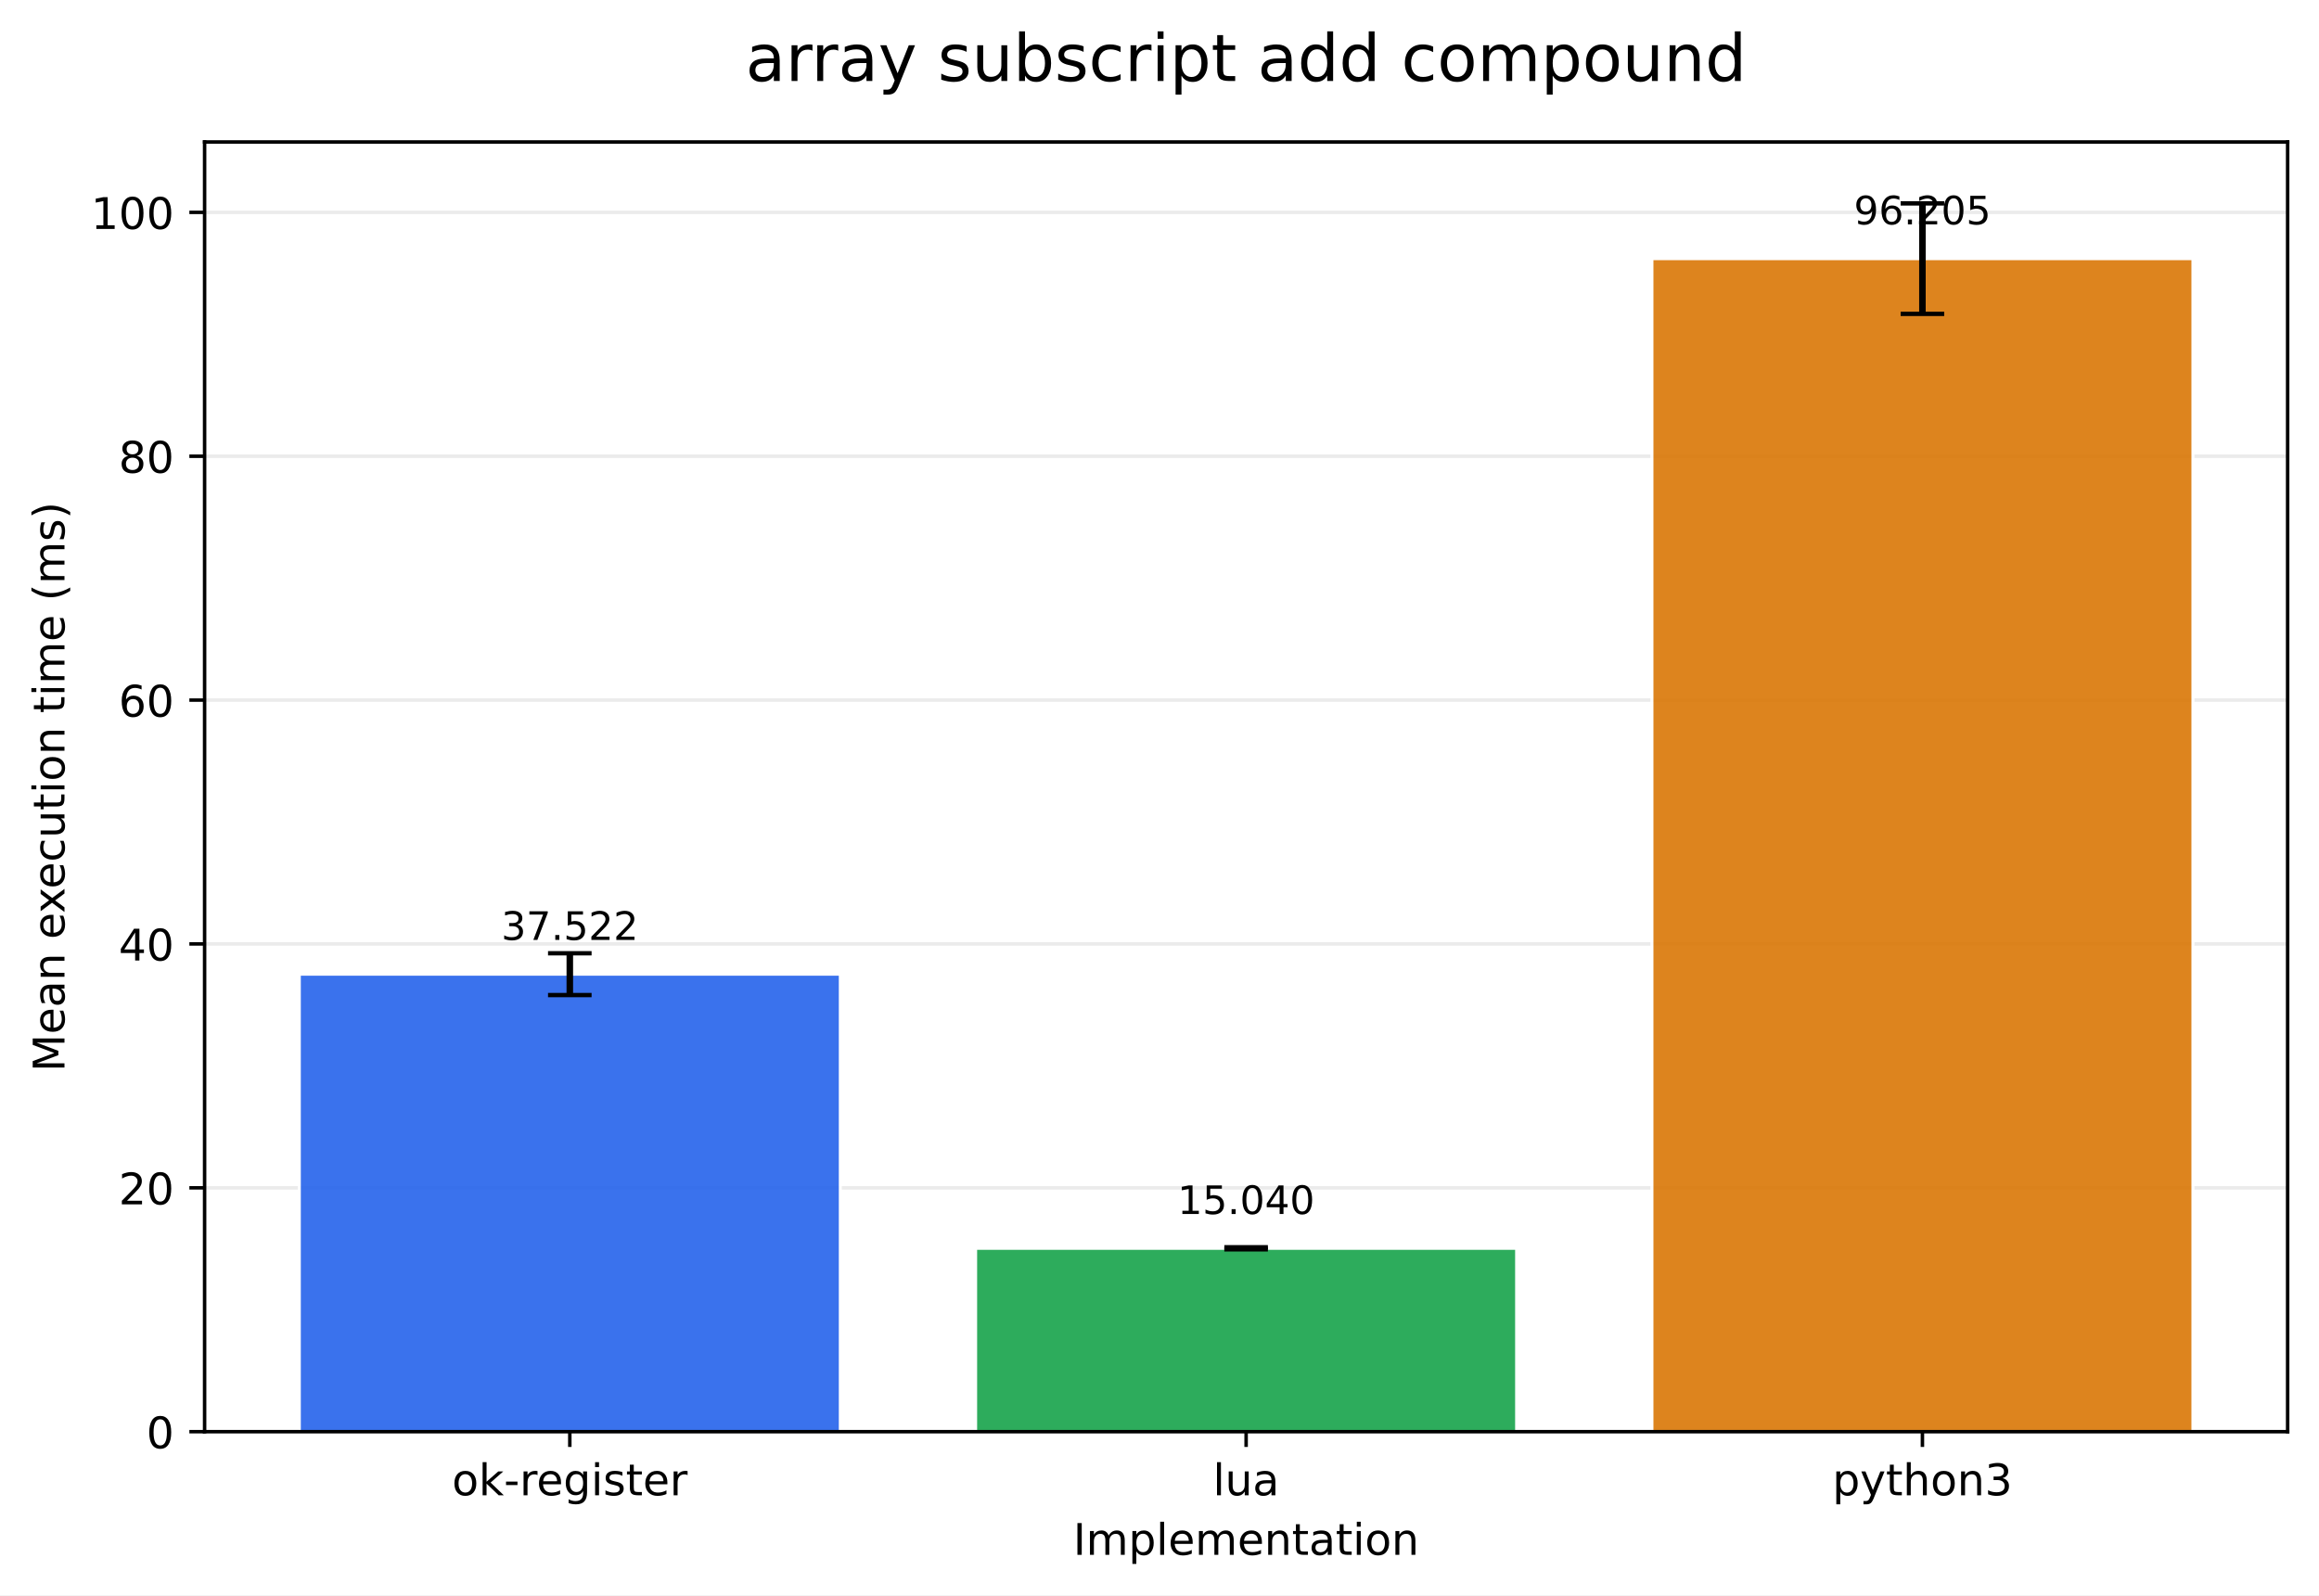
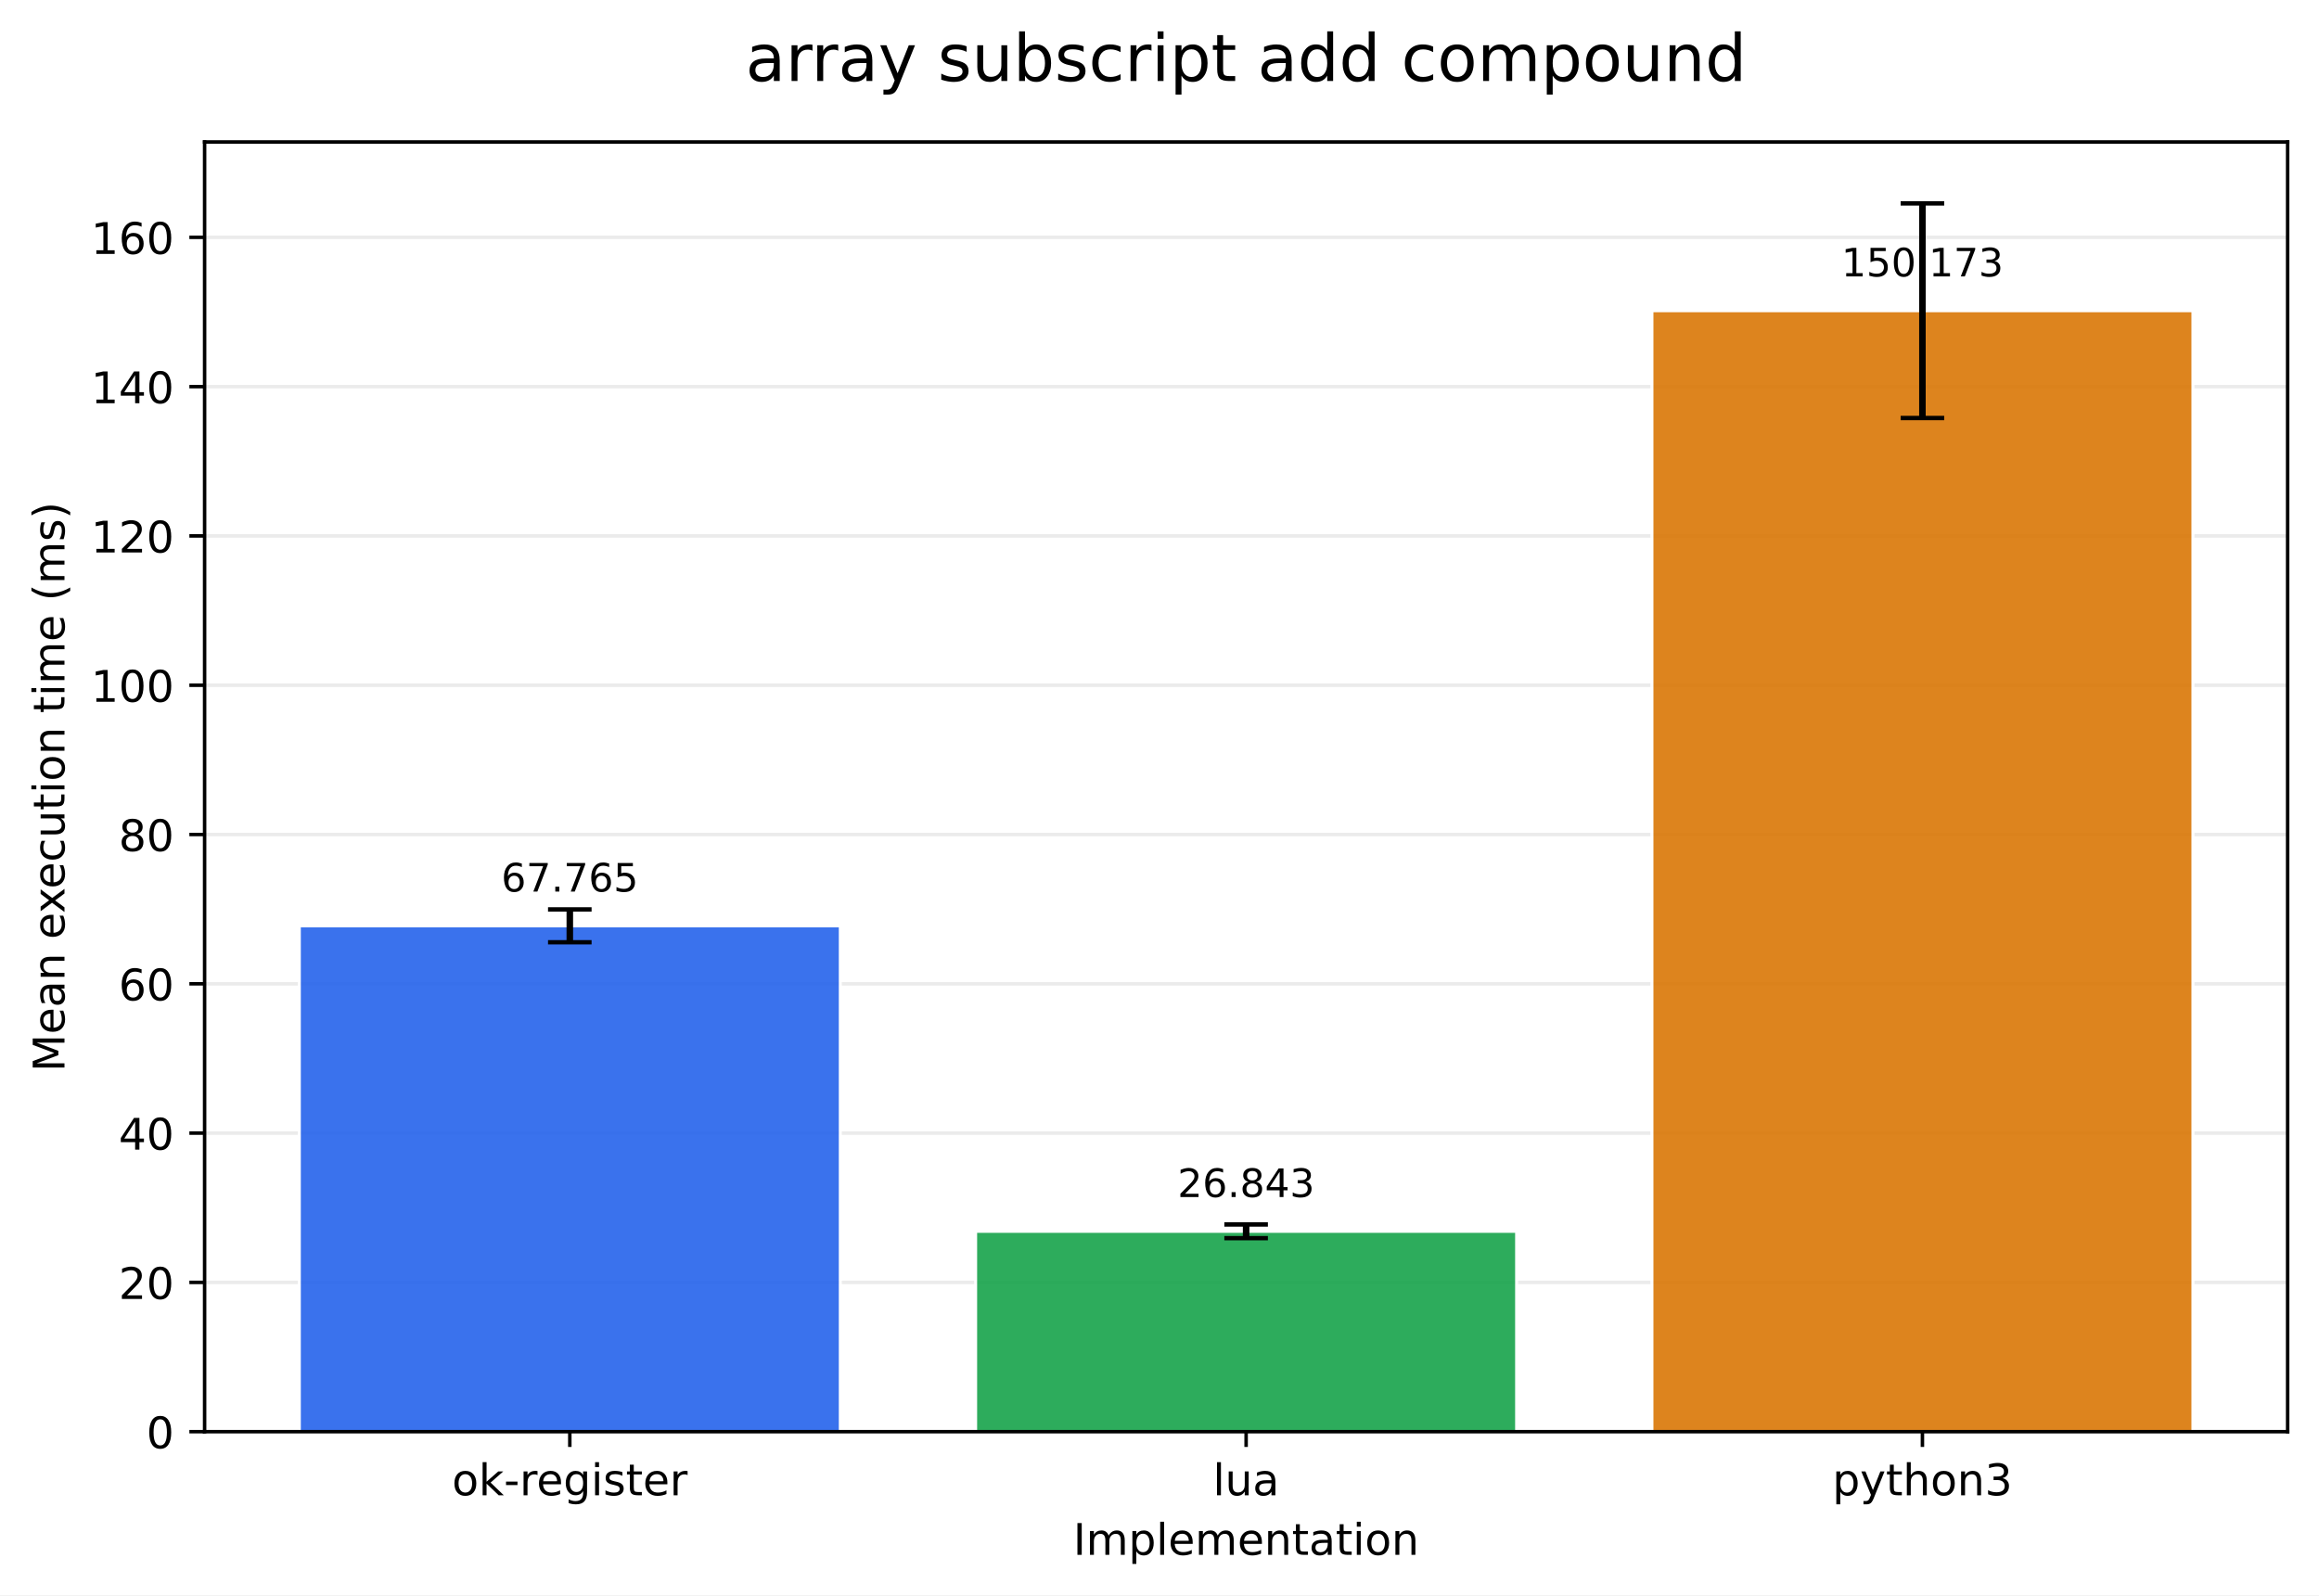
<svg xmlns="http://www.w3.org/2000/svg" xmlns:xlink="http://www.w3.org/1999/xlink" width="532.316pt" height="366.274pt" viewBox="0 0 532.316 366.274" version="1.1">
  <defs>
    <style type="text/css">*{stroke-linejoin: round; stroke-linecap: butt}</style>
  </defs>
  <g id="figure_1">
    <g id="patch_1">
      <path d="M 0 366.274  L 532.316 366.274  L 532.316 0  L 0 0  z " style="fill: #ffffff" />
    </g>
    <g id="axes_1">
      <g id="patch_2">
        <path d="M 46.966 328.718  L 525.116 328.718  L 525.116 32.598  L 46.966 32.598  z " style="fill: #ffffff" />
      </g>
      <g id="matplotlib.axis_1">
        <g id="xtick_1">
          <g id="line2d_1">
            <defs>
-               <path id="mb4d85a7ff1" d="M 0 0  L 0 3.5  " style="stroke: #000000; stroke-width: 0.8" />
+               <path id="m2f9617d460" d="M 0 0  L 0 3.5  " style="stroke: #000000; stroke-width: 0.8" />
            </defs>
            <g>
-               <use xlink:href="#mb4d85a7ff1" x="130.797" y="328.718" style="stroke: #000000; stroke-width: 0.8" />
+               <use xlink:href="#m2f9617d460" x="130.797" y="328.718" style="stroke: #000000; stroke-width: 0.8" />
            </g>
          </g>
          <g id="text_1">
            <g transform="translate(103.7588 343.3161) scale(0.1 -0.1)">
              <defs>
                <path id="DejaVuSans-6f" d="M 1959 3097  Q 1497 3097 1228 2736  Q 959 2375 959 1747  Q 959 1119 1226 758  Q 1494 397 1959 397  Q 2419 397 2687 759  Q 2956 1122 2956 1747  Q 2956 2369 2687 2733  Q 2419 3097 1959 3097  z M 1959 3584  Q 2709 3584 3137 3096  Q 3566 2609 3566 1747  Q 3566 888 3137 398  Q 2709 -91 1959 -91  Q 1206 -91 779 398  Q 353 888 353 1747  Q 353 2609 779 3096  Q 1206 3584 1959 3584  z " transform="scale(0.015625)" />
                <path id="DejaVuSans-6b" d="M 581 4863  L 1159 4863  L 1159 1991  L 2875 3500  L 3609 3500  L 1753 1863  L 3688 0  L 2938 0  L 1159 1709  L 1159 0  L 581 0  L 581 4863  z " transform="scale(0.015625)" />
                <path id="DejaVuSans-2d" d="M 313 2009  L 1997 2009  L 1997 1497  L 313 1497  L 313 2009  z " transform="scale(0.015625)" />
                <path id="DejaVuSans-72" d="M 2631 2963  Q 2534 3019 2420 3045  Q 2306 3072 2169 3072  Q 1681 3072 1420 2755  Q 1159 2438 1159 1844  L 1159 0  L 581 0  L 581 3500  L 1159 3500  L 1159 2956  Q 1341 3275 1631 3429  Q 1922 3584 2338 3584  Q 2397 3584 2469 3576  Q 2541 3569 2628 3553  L 2631 2963  z " transform="scale(0.015625)" />
                <path id="DejaVuSans-65" d="M 3597 1894  L 3597 1613  L 953 1613  Q 991 1019 1311 708  Q 1631 397 2203 397  Q 2534 397 2845 478  Q 3156 559 3463 722  L 3463 178  Q 3153 47 2828 -22  Q 2503 -91 2169 -91  Q 1331 -91 842 396  Q 353 884 353 1716  Q 353 2575 817 3079  Q 1281 3584 2069 3584  Q 2775 3584 3186 3129  Q 3597 2675 3597 1894  z M 3022 2063  Q 3016 2534 2758 2815  Q 2500 3097 2075 3097  Q 1594 3097 1305 2825  Q 1016 2553 972 2059  L 3022 2063  z " transform="scale(0.015625)" />
                <path id="DejaVuSans-67" d="M 2906 1791  Q 2906 2416 2648 2759  Q 2391 3103 1925 3103  Q 1463 3103 1205 2759  Q 947 2416 947 1791  Q 947 1169 1205 825  Q 1463 481 1925 481  Q 2391 481 2648 825  Q 2906 1169 2906 1791  z M 3481 434  Q 3481 -459 3084 -895  Q 2688 -1331 1869 -1331  Q 1566 -1331 1297 -1286  Q 1028 -1241 775 -1147  L 775 -588  Q 1028 -725 1275 -790  Q 1522 -856 1778 -856  Q 2344 -856 2625 -561  Q 2906 -266 2906 331  L 2906 616  Q 2728 306 2450 153  Q 2172 0 1784 0  Q 1141 0 747 490  Q 353 981 353 1791  Q 353 2603 747 3093  Q 1141 3584 1784 3584  Q 2172 3584 2450 3431  Q 2728 3278 2906 2969  L 2906 3500  L 3481 3500  L 3481 434  z " transform="scale(0.015625)" />
                <path id="DejaVuSans-69" d="M 603 3500  L 1178 3500  L 1178 0  L 603 0  L 603 3500  z M 603 4863  L 1178 4863  L 1178 4134  L 603 4134  L 603 4863  z " transform="scale(0.015625)" />
                <path id="DejaVuSans-73" d="M 2834 3397  L 2834 2853  Q 2591 2978 2328 3040  Q 2066 3103 1784 3103  Q 1356 3103 1142 2972  Q 928 2841 928 2578  Q 928 2378 1081 2264  Q 1234 2150 1697 2047  L 1894 2003  Q 2506 1872 2764 1633  Q 3022 1394 3022 966  Q 3022 478 2636 193  Q 2250 -91 1575 -91  Q 1294 -91 989 -36  Q 684 19 347 128  L 347 722  Q 666 556 975 473  Q 1284 391 1588 391  Q 1994 391 2212 530  Q 2431 669 2431 922  Q 2431 1156 2273 1281  Q 2116 1406 1581 1522  L 1381 1569  Q 847 1681 609 1914  Q 372 2147 372 2553  Q 372 3047 722 3315  Q 1072 3584 1716 3584  Q 2034 3584 2315 3537  Q 2597 3491 2834 3397  z " transform="scale(0.015625)" />
                <path id="DejaVuSans-74" d="M 1172 4494  L 1172 3500  L 2356 3500  L 2356 3053  L 1172 3053  L 1172 1153  Q 1172 725 1289 603  Q 1406 481 1766 481  L 2356 481  L 2356 0  L 1766 0  Q 1100 0 847 248  Q 594 497 594 1153  L 594 3053  L 172 3053  L 172 3500  L 594 3500  L 594 4494  L 1172 4494  z " transform="scale(0.015625)" />
              </defs>
              <use xlink:href="#DejaVuSans-6f" />
              <use xlink:href="#DejaVuSans-6b" transform="translate(61.18164 0)" />
              <use xlink:href="#DejaVuSans-2d" transform="translate(119.0918 0)" />
              <use xlink:href="#DejaVuSans-72" transform="translate(155.1758 0)" />
              <use xlink:href="#DejaVuSans-65" transform="translate(194.0391 0)" />
              <use xlink:href="#DejaVuSans-67" transform="translate(255.5625 0)" />
              <use xlink:href="#DejaVuSans-69" transform="translate(319.0391 0)" />
              <use xlink:href="#DejaVuSans-73" transform="translate(346.8223 0)" />
              <use xlink:href="#DejaVuSans-74" transform="translate(398.9219 0)" />
              <use xlink:href="#DejaVuSans-65" transform="translate(438.1309 0)" />
              <use xlink:href="#DejaVuSans-72" transform="translate(499.6543 0)" />
            </g>
          </g>
        </g>
        <g id="xtick_2">
          <g id="line2d_2">
            <g>
-               <use xlink:href="#mb4d85a7ff1" x="286.041" y="328.718" style="stroke: #000000; stroke-width: 0.8" />
+               <use xlink:href="#m2f9617d460" x="286.041" y="328.718" style="stroke: #000000; stroke-width: 0.8" />
            </g>
          </g>
          <g id="text_2">
            <g transform="translate(278.4187 343.3161) scale(0.1 -0.1)">
              <defs>
                <path id="DejaVuSans-6c" d="M 603 4863  L 1178 4863  L 1178 0  L 603 0  L 603 4863  z " transform="scale(0.015625)" />
                <path id="DejaVuSans-75" d="M 544 1381  L 544 3500  L 1119 3500  L 1119 1403  Q 1119 906 1312 657  Q 1506 409 1894 409  Q 2359 409 2629 706  Q 2900 1003 2900 1516  L 2900 3500  L 3475 3500  L 3475 0  L 2900 0  L 2900 538  Q 2691 219 2414 64  Q 2138 -91 1772 -91  Q 1169 -91 856 284  Q 544 659 544 1381  z M 1991 3584  L 1991 3584  z " transform="scale(0.015625)" />
                <path id="DejaVuSans-61" d="M 2194 1759  Q 1497 1759 1228 1600  Q 959 1441 959 1056  Q 959 750 1161 570  Q 1363 391 1709 391  Q 2188 391 2477 730  Q 2766 1069 2766 1631  L 2766 1759  L 2194 1759  z M 3341 1997  L 3341 0  L 2766 0  L 2766 531  Q 2569 213 2275 61  Q 1981 -91 1556 -91  Q 1019 -91 701 211  Q 384 513 384 1019  Q 384 1609 779 1909  Q 1175 2209 1959 2209  L 2766 2209  L 2766 2266  Q 2766 2663 2505 2880  Q 2244 3097 1772 3097  Q 1472 3097 1187 3025  Q 903 2953 641 2809  L 641 3341  Q 956 3463 1253 3523  Q 1550 3584 1831 3584  Q 2591 3584 2966 3190  Q 3341 2797 3341 1997  z " transform="scale(0.015625)" />
              </defs>
              <use xlink:href="#DejaVuSans-6c" />
              <use xlink:href="#DejaVuSans-75" transform="translate(27.7832 0)" />
              <use xlink:href="#DejaVuSans-61" transform="translate(91.16211 0)" />
            </g>
          </g>
        </g>
        <g id="xtick_3">
          <g id="line2d_3">
            <g>
-               <use xlink:href="#mb4d85a7ff1" x="441.284" y="328.718" style="stroke: #000000; stroke-width: 0.8" />
+               <use xlink:href="#m2f9617d460" x="441.284" y="328.718" style="stroke: #000000; stroke-width: 0.8" />
            </g>
          </g>
          <g id="text_3">
            <g transform="translate(420.6123 343.3161) scale(0.1 -0.1)">
              <defs>
                <path id="DejaVuSans-70" d="M 1159 525  L 1159 -1331  L 581 -1331  L 581 3500  L 1159 3500  L 1159 2969  Q 1341 3281 1617 3432  Q 1894 3584 2278 3584  Q 2916 3584 3314 3078  Q 3713 2572 3713 1747  Q 3713 922 3314 415  Q 2916 -91 2278 -91  Q 1894 -91 1617 61  Q 1341 213 1159 525  z M 3116 1747  Q 3116 2381 2855 2742  Q 2594 3103 2138 3103  Q 1681 3103 1420 2742  Q 1159 2381 1159 1747  Q 1159 1113 1420 752  Q 1681 391 2138 391  Q 2594 391 2855 752  Q 3116 1113 3116 1747  z " transform="scale(0.015625)" />
                <path id="DejaVuSans-79" d="M 2059 -325  Q 1816 -950 1584 -1140  Q 1353 -1331 966 -1331  L 506 -1331  L 506 -850  L 844 -850  Q 1081 -850 1212 -737  Q 1344 -625 1503 -206  L 1606 56  L 191 3500  L 800 3500  L 1894 763  L 2988 3500  L 3597 3500  L 2059 -325  z " transform="scale(0.015625)" />
                <path id="DejaVuSans-68" d="M 3513 2113  L 3513 0  L 2938 0  L 2938 2094  Q 2938 2591 2744 2837  Q 2550 3084 2163 3084  Q 1697 3084 1428 2787  Q 1159 2491 1159 1978  L 1159 0  L 581 0  L 581 4863  L 1159 4863  L 1159 2956  Q 1366 3272 1645 3428  Q 1925 3584 2291 3584  Q 2894 3584 3203 3211  Q 3513 2838 3513 2113  z " transform="scale(0.015625)" />
                <path id="DejaVuSans-6e" d="M 3513 2113  L 3513 0  L 2938 0  L 2938 2094  Q 2938 2591 2744 2837  Q 2550 3084 2163 3084  Q 1697 3084 1428 2787  Q 1159 2491 1159 1978  L 1159 0  L 581 0  L 581 3500  L 1159 3500  L 1159 2956  Q 1366 3272 1645 3428  Q 1925 3584 2291 3584  Q 2894 3584 3203 3211  Q 3513 2838 3513 2113  z " transform="scale(0.015625)" />
                <path id="DejaVuSans-33" d="M 2597 2516  Q 3050 2419 3304 2112  Q 3559 1806 3559 1356  Q 3559 666 3084 287  Q 2609 -91 1734 -91  Q 1441 -91 1130 -33  Q 819 25 488 141  L 488 750  Q 750 597 1062 519  Q 1375 441 1716 441  Q 2309 441 2620 675  Q 2931 909 2931 1356  Q 2931 1769 2642 2001  Q 2353 2234 1838 2234  L 1294 2234  L 1294 2753  L 1863 2753  Q 2328 2753 2575 2939  Q 2822 3125 2822 3475  Q 2822 3834 2567 4026  Q 2313 4219 1838 4219  Q 1578 4219 1281 4162  Q 984 4106 628 3988  L 628 4550  Q 988 4650 1302 4700  Q 1616 4750 1894 4750  Q 2613 4750 3031 4423  Q 3450 4097 3450 3541  Q 3450 3153 3228 2886  Q 3006 2619 2597 2516  z " transform="scale(0.015625)" />
              </defs>
              <use xlink:href="#DejaVuSans-70" />
              <use xlink:href="#DejaVuSans-79" transform="translate(63.47656 0)" />
              <use xlink:href="#DejaVuSans-74" transform="translate(122.6562 0)" />
              <use xlink:href="#DejaVuSans-68" transform="translate(161.8652 0)" />
              <use xlink:href="#DejaVuSans-6f" transform="translate(225.2441 0)" />
              <use xlink:href="#DejaVuSans-6e" transform="translate(286.4258 0)" />
              <use xlink:href="#DejaVuSans-33" transform="translate(349.8047 0)" />
            </g>
          </g>
        </g>
        <g id="text_4">
          <g transform="translate(246.3383 356.9942) scale(0.1 -0.1)">
            <defs>
              <path id="DejaVuSans-49" d="M 628 4666  L 1259 4666  L 1259 0  L 628 0  L 628 4666  z " transform="scale(0.015625)" />
              <path id="DejaVuSans-6d" d="M 3328 2828  Q 3544 3216 3844 3400  Q 4144 3584 4550 3584  Q 5097 3584 5394 3201  Q 5691 2819 5691 2113  L 5691 0  L 5113 0  L 5113 2094  Q 5113 2597 4934 2840  Q 4756 3084 4391 3084  Q 3944 3084 3684 2787  Q 3425 2491 3425 1978  L 3425 0  L 2847 0  L 2847 2094  Q 2847 2600 2669 2842  Q 2491 3084 2119 3084  Q 1678 3084 1418 2786  Q 1159 2488 1159 1978  L 1159 0  L 581 0  L 581 3500  L 1159 3500  L 1159 2956  Q 1356 3278 1631 3431  Q 1906 3584 2284 3584  Q 2666 3584 2933 3390  Q 3200 3197 3328 2828  z " transform="scale(0.015625)" />
            </defs>
            <use xlink:href="#DejaVuSans-49" />
            <use xlink:href="#DejaVuSans-6d" transform="translate(29.49219 0)" />
            <use xlink:href="#DejaVuSans-70" transform="translate(126.9043 0)" />
            <use xlink:href="#DejaVuSans-6c" transform="translate(190.3809 0)" />
            <use xlink:href="#DejaVuSans-65" transform="translate(218.1641 0)" />
            <use xlink:href="#DejaVuSans-6d" transform="translate(279.6875 0)" />
            <use xlink:href="#DejaVuSans-65" transform="translate(377.0996 0)" />
            <use xlink:href="#DejaVuSans-6e" transform="translate(438.623 0)" />
            <use xlink:href="#DejaVuSans-74" transform="translate(502.002 0)" />
            <use xlink:href="#DejaVuSans-61" transform="translate(541.2109 0)" />
            <use xlink:href="#DejaVuSans-74" transform="translate(602.4902 0)" />
            <use xlink:href="#DejaVuSans-69" transform="translate(641.6992 0)" />
            <use xlink:href="#DejaVuSans-6f" transform="translate(669.4824 0)" />
            <use xlink:href="#DejaVuSans-6e" transform="translate(730.6641 0)" />
          </g>
        </g>
      </g>
      <g id="matplotlib.axis_2">
        <g id="ytick_1">
          <g id="line2d_4">
-             <path d="M 46.966 328.718  L 525.116 328.718  " clip-path="url(#pb1a4345c50)" style="fill: none; stroke: #b0b0b0; stroke-opacity: 0.25; stroke-width: 0.8; stroke-linecap: square" />
+             <path d="M 46.966 328.718  L 525.116 328.718  " clip-path="url(#pa950db8e95)" style="fill: none; stroke: #b0b0b0; stroke-opacity: 0.25; stroke-width: 0.8; stroke-linecap: square" />
          </g>
          <g id="line2d_5">
            <defs>
-               <path id="m3957114857" d="M 0 0  L -3.5 0  " style="stroke: #000000; stroke-width: 0.8" />
+               <path id="m28cdd4c0ba" d="M 0 0  L -3.5 0  " style="stroke: #000000; stroke-width: 0.8" />
            </defs>
            <g>
-               <use xlink:href="#m3957114857" x="46.966" y="328.718" style="stroke: #000000; stroke-width: 0.8" />
+               <use xlink:href="#m28cdd4c0ba" x="46.966" y="328.718" style="stroke: #000000; stroke-width: 0.8" />
            </g>
          </g>
          <g id="text_5">
            <g transform="translate(33.60312 332.5169) scale(0.1 -0.1)">
              <defs>
                <path id="DejaVuSans-30" d="M 2034 4250  Q 1547 4250 1301 3770  Q 1056 3291 1056 2328  Q 1056 1369 1301 889  Q 1547 409 2034 409  Q 2525 409 2770 889  Q 3016 1369 3016 2328  Q 3016 3291 2770 3770  Q 2525 4250 2034 4250  z M 2034 4750  Q 2819 4750 3233 4129  Q 3647 3509 3647 2328  Q 3647 1150 3233 529  Q 2819 -91 2034 -91  Q 1250 -91 836 529  Q 422 1150 422 2328  Q 422 3509 836 4129  Q 1250 4750 2034 4750  z " transform="scale(0.015625)" />
              </defs>
              <use xlink:href="#DejaVuSans-30" />
            </g>
          </g>
        </g>
        <g id="ytick_2">
          <g id="line2d_6">
-             <path d="M 46.966 272.727  L 525.116 272.727  " clip-path="url(#pb1a4345c50)" style="fill: none; stroke: #b0b0b0; stroke-opacity: 0.25; stroke-width: 0.8; stroke-linecap: square" />
+             <path d="M 46.966 294.44  L 525.116 294.44  " clip-path="url(#pa950db8e95)" style="fill: none; stroke: #b0b0b0; stroke-opacity: 0.25; stroke-width: 0.8; stroke-linecap: square" />
          </g>
          <g id="line2d_7">
            <g>
-               <use xlink:href="#m3957114857" x="46.966" y="272.727" style="stroke: #000000; stroke-width: 0.8" />
+               <use xlink:href="#m28cdd4c0ba" x="46.966" y="294.44" style="stroke: #000000; stroke-width: 0.8" />
            </g>
          </g>
          <g id="text_6">
-             <g transform="translate(27.24063 276.5258) scale(0.1 -0.1)">
+             <g transform="translate(27.24063 298.2393) scale(0.1 -0.1)">
              <defs>
                <path id="DejaVuSans-32" d="M 1228 531  L 3431 531  L 3431 0  L 469 0  L 469 531  Q 828 903 1448 1529  Q 2069 2156 2228 2338  Q 2531 2678 2651 2914  Q 2772 3150 2772 3378  Q 2772 3750 2511 3984  Q 2250 4219 1831 4219  Q 1534 4219 1204 4116  Q 875 4013 500 3803  L 500 4441  Q 881 4594 1212 4672  Q 1544 4750 1819 4750  Q 2544 4750 2975 4387  Q 3406 4025 3406 3419  Q 3406 3131 3298 2873  Q 3191 2616 2906 2266  Q 2828 2175 2409 1742  Q 1991 1309 1228 531  z " transform="scale(0.015625)" />
              </defs>
              <use xlink:href="#DejaVuSans-32" />
              <use xlink:href="#DejaVuSans-30" transform="translate(63.62305 0)" />
            </g>
          </g>
        </g>
        <g id="ytick_3">
          <g id="line2d_8">
-             <path d="M 46.966 216.735  L 525.116 216.735  " clip-path="url(#pb1a4345c50)" style="fill: none; stroke: #b0b0b0; stroke-opacity: 0.25; stroke-width: 0.8; stroke-linecap: square" />
+             <path d="M 46.966 260.163  L 525.116 260.163  " clip-path="url(#pa950db8e95)" style="fill: none; stroke: #b0b0b0; stroke-opacity: 0.25; stroke-width: 0.8; stroke-linecap: square" />
          </g>
          <g id="line2d_9">
            <g>
-               <use xlink:href="#m3957114857" x="46.966" y="216.735" style="stroke: #000000; stroke-width: 0.8" />
+               <use xlink:href="#m28cdd4c0ba" x="46.966" y="260.163" style="stroke: #000000; stroke-width: 0.8" />
            </g>
          </g>
          <g id="text_7">
-             <g transform="translate(27.24063 220.5346) scale(0.1 -0.1)">
+             <g transform="translate(27.24063 263.9618) scale(0.1 -0.1)">
              <defs>
                <path id="DejaVuSans-34" d="M 2419 4116  L 825 1625  L 2419 1625  L 2419 4116  z M 2253 4666  L 3047 4666  L 3047 1625  L 3713 1625  L 3713 1100  L 3047 1100  L 3047 0  L 2419 0  L 2419 1100  L 313 1100  L 313 1709  L 2253 4666  z " transform="scale(0.015625)" />
              </defs>
              <use xlink:href="#DejaVuSans-34" />
              <use xlink:href="#DejaVuSans-30" transform="translate(63.62305 0)" />
            </g>
          </g>
        </g>
        <g id="ytick_4">
          <g id="line2d_10">
-             <path d="M 46.966 160.744  L 525.116 160.744  " clip-path="url(#pb1a4345c50)" style="fill: none; stroke: #b0b0b0; stroke-opacity: 0.25; stroke-width: 0.8; stroke-linecap: square" />
+             <path d="M 46.966 225.885  L 525.116 225.885  " clip-path="url(#pa950db8e95)" style="fill: none; stroke: #b0b0b0; stroke-opacity: 0.25; stroke-width: 0.8; stroke-linecap: square" />
          </g>
          <g id="line2d_11">
            <g>
-               <use xlink:href="#m3957114857" x="46.966" y="160.744" style="stroke: #000000; stroke-width: 0.8" />
+               <use xlink:href="#m28cdd4c0ba" x="46.966" y="225.885" style="stroke: #000000; stroke-width: 0.8" />
            </g>
          </g>
          <g id="text_8">
-             <g transform="translate(27.24063 164.5435) scale(0.1 -0.1)">
+             <g transform="translate(27.24063 229.6842) scale(0.1 -0.1)">
              <defs>
                <path id="DejaVuSans-36" d="M 2113 2584  Q 1688 2584 1439 2293  Q 1191 2003 1191 1497  Q 1191 994 1439 701  Q 1688 409 2113 409  Q 2538 409 2786 701  Q 3034 994 3034 1497  Q 3034 2003 2786 2293  Q 2538 2584 2113 2584  z M 3366 4563  L 3366 3988  Q 3128 4100 2886 4159  Q 2644 4219 2406 4219  Q 1781 4219 1451 3797  Q 1122 3375 1075 2522  Q 1259 2794 1537 2939  Q 1816 3084 2150 3084  Q 2853 3084 3261 2657  Q 3669 2231 3669 1497  Q 3669 778 3244 343  Q 2819 -91 2113 -91  Q 1303 -91 875 529  Q 447 1150 447 2328  Q 447 3434 972 4092  Q 1497 4750 2381 4750  Q 2619 4750 2861 4703  Q 3103 4656 3366 4563  z " transform="scale(0.015625)" />
              </defs>
              <use xlink:href="#DejaVuSans-36" />
              <use xlink:href="#DejaVuSans-30" transform="translate(63.62305 0)" />
            </g>
          </g>
        </g>
        <g id="ytick_5">
          <g id="line2d_12">
-             <path d="M 46.966 104.753  L 525.116 104.753  " clip-path="url(#pb1a4345c50)" style="fill: none; stroke: #b0b0b0; stroke-opacity: 0.25; stroke-width: 0.8; stroke-linecap: square" />
+             <path d="M 46.966 191.607  L 525.116 191.607  " clip-path="url(#pa950db8e95)" style="fill: none; stroke: #b0b0b0; stroke-opacity: 0.25; stroke-width: 0.8; stroke-linecap: square" />
          </g>
          <g id="line2d_13">
            <g>
-               <use xlink:href="#m3957114857" x="46.966" y="104.753" style="stroke: #000000; stroke-width: 0.8" />
+               <use xlink:href="#m28cdd4c0ba" x="46.966" y="191.607" style="stroke: #000000; stroke-width: 0.8" />
            </g>
          </g>
          <g id="text_9">
-             <g transform="translate(27.24063 108.5524) scale(0.1 -0.1)">
+             <g transform="translate(27.24063 195.4067) scale(0.1 -0.1)">
              <defs>
                <path id="DejaVuSans-38" d="M 2034 2216  Q 1584 2216 1326 1975  Q 1069 1734 1069 1313  Q 1069 891 1326 650  Q 1584 409 2034 409  Q 2484 409 2743 651  Q 3003 894 3003 1313  Q 3003 1734 2745 1975  Q 2488 2216 2034 2216  z M 1403 2484  Q 997 2584 770 2862  Q 544 3141 544 3541  Q 544 4100 942 4425  Q 1341 4750 2034 4750  Q 2731 4750 3128 4425  Q 3525 4100 3525 3541  Q 3525 3141 3298 2862  Q 3072 2584 2669 2484  Q 3125 2378 3379 2068  Q 3634 1759 3634 1313  Q 3634 634 3220 271  Q 2806 -91 2034 -91  Q 1263 -91 848 271  Q 434 634 434 1313  Q 434 1759 690 2068  Q 947 2378 1403 2484  z M 1172 3481  Q 1172 3119 1398 2916  Q 1625 2713 2034 2713  Q 2441 2713 2670 2916  Q 2900 3119 2900 3481  Q 2900 3844 2670 4047  Q 2441 4250 2034 4250  Q 1625 4250 1398 4047  Q 1172 3844 1172 3481  z " transform="scale(0.015625)" />
              </defs>
              <use xlink:href="#DejaVuSans-38" />
              <use xlink:href="#DejaVuSans-30" transform="translate(63.62305 0)" />
            </g>
          </g>
        </g>
        <g id="ytick_6">
          <g id="line2d_14">
-             <path d="M 46.966 48.762  L 525.116 48.762  " clip-path="url(#pb1a4345c50)" style="fill: none; stroke: #b0b0b0; stroke-opacity: 0.25; stroke-width: 0.8; stroke-linecap: square" />
+             <path d="M 46.966 157.33  L 525.116 157.33  " clip-path="url(#pa950db8e95)" style="fill: none; stroke: #b0b0b0; stroke-opacity: 0.25; stroke-width: 0.8; stroke-linecap: square" />
          </g>
          <g id="line2d_15">
            <g>
-               <use xlink:href="#m3957114857" x="46.966" y="48.762" style="stroke: #000000; stroke-width: 0.8" />
+               <use xlink:href="#m28cdd4c0ba" x="46.966" y="157.33" style="stroke: #000000; stroke-width: 0.8" />
            </g>
          </g>
          <g id="text_10">
-             <g transform="translate(20.87813 52.56126) scale(0.1 -0.1)">
+             <g transform="translate(20.87813 161.1291) scale(0.1 -0.1)">
              <defs>
                <path id="DejaVuSans-31" d="M 794 531  L 1825 531  L 1825 4091  L 703 3866  L 703 4441  L 1819 4666  L 2450 4666  L 2450 531  L 3481 531  L 3481 0  L 794 0  L 794 531  z " transform="scale(0.015625)" />
              </defs>
              <use xlink:href="#DejaVuSans-31" />
              <use xlink:href="#DejaVuSans-30" transform="translate(63.62305 0)" />
              <use xlink:href="#DejaVuSans-30" transform="translate(127.2461 0)" />
            </g>
          </g>
        </g>
-         <g id="text_11">
+         <g id="ytick_7">
+           <g id="line2d_16">
+             <path d="M 46.966 123.052  L 525.116 123.052  " clip-path="url(#pa950db8e95)" style="fill: none; stroke: #b0b0b0; stroke-opacity: 0.25; stroke-width: 0.8; stroke-linecap: square" />
+           </g>
+           <g id="line2d_17">
+             <g>
+               <use xlink:href="#m28cdd4c0ba" x="46.966" y="123.052" style="stroke: #000000; stroke-width: 0.8" />
+             </g>
+           </g>
+           <g id="text_11">
+             <g transform="translate(20.87813 126.8516) scale(0.1 -0.1)">
+               <use xlink:href="#DejaVuSans-31" />
+               <use xlink:href="#DejaVuSans-32" transform="translate(63.62305 0)" />
+               <use xlink:href="#DejaVuSans-30" transform="translate(127.2461 0)" />
+             </g>
+           </g>
+         </g>
+         <g id="ytick_8">
+           <g id="line2d_18">
+             <path d="M 46.966 88.775  L 525.116 88.775  " clip-path="url(#pa950db8e95)" style="fill: none; stroke: #b0b0b0; stroke-opacity: 0.25; stroke-width: 0.8; stroke-linecap: square" />
+           </g>
+           <g id="line2d_19">
+             <g>
+               <use xlink:href="#m28cdd4c0ba" x="46.966" y="88.775" style="stroke: #000000; stroke-width: 0.8" />
+             </g>
+           </g>
+           <g id="text_12">
+             <g transform="translate(20.87813 92.57401) scale(0.1 -0.1)">
+               <use xlink:href="#DejaVuSans-31" />
+               <use xlink:href="#DejaVuSans-34" transform="translate(63.62305 0)" />
+               <use xlink:href="#DejaVuSans-30" transform="translate(127.2461 0)" />
+             </g>
+           </g>
+         </g>
+         <g id="ytick_9">
+           <g id="line2d_20">
+             <path d="M 46.966 54.497  L 525.116 54.497  " clip-path="url(#pa950db8e95)" style="fill: none; stroke: #b0b0b0; stroke-opacity: 0.25; stroke-width: 0.8; stroke-linecap: square" />
+           </g>
+           <g id="line2d_21">
+             <g>
+               <use xlink:href="#m28cdd4c0ba" x="46.966" y="54.497" style="stroke: #000000; stroke-width: 0.8" />
+             </g>
+           </g>
+           <g id="text_13">
+             <g transform="translate(20.87813 58.29646) scale(0.1 -0.1)">
+               <use xlink:href="#DejaVuSans-31" />
+               <use xlink:href="#DejaVuSans-36" transform="translate(63.62305 0)" />
+               <use xlink:href="#DejaVuSans-30" transform="translate(127.2461 0)" />
+             </g>
+           </g>
+         </g>
+         <g id="text_14">
          <g transform="translate(14.79844 246.085) rotate(-90) scale(0.1 -0.1)">
            <defs>
              <path id="DejaVuSans-4d" d="M 628 4666  L 1569 4666  L 2759 1491  L 3956 4666  L 4897 4666  L 4897 0  L 4281 0  L 4281 4097  L 3078 897  L 2444 897  L 1241 4097  L 1241 0  L 628 0  L 628 4666  z " transform="scale(0.015625)" />
              <path id="DejaVuSans-20" transform="scale(0.015625)" />
              <path id="DejaVuSans-78" d="M 3513 3500  L 2247 1797  L 3578 0  L 2900 0  L 1881 1375  L 863 0  L 184 0  L 1544 1831  L 300 3500  L 978 3500  L 1906 2253  L 2834 3500  L 3513 3500  z " transform="scale(0.015625)" />
              <path id="DejaVuSans-63" d="M 3122 3366  L 3122 2828  Q 2878 2963 2633 3030  Q 2388 3097 2138 3097  Q 1578 3097 1268 2742  Q 959 2388 959 1747  Q 959 1106 1268 751  Q 1578 397 2138 397  Q 2388 397 2633 464  Q 2878 531 3122 666  L 3122 134  Q 2881 22 2623 -34  Q 2366 -91 2075 -91  Q 1284 -91 818 406  Q 353 903 353 1747  Q 353 2603 823 3093  Q 1294 3584 2113 3584  Q 2378 3584 2631 3529  Q 2884 3475 3122 3366  z " transform="scale(0.015625)" />
              <path id="DejaVuSans-28" d="M 1984 4856  Q 1566 4138 1362 3434  Q 1159 2731 1159 2009  Q 1159 1288 1364 580  Q 1569 -128 1984 -844  L 1484 -844  Q 1016 -109 783 600  Q 550 1309 550 2009  Q 550 2706 781 3412  Q 1013 4119 1484 4856  L 1984 4856  z " transform="scale(0.015625)" />
              <path id="DejaVuSans-29" d="M 513 4856  L 1013 4856  Q 1481 4119 1714 3412  Q 1947 2706 1947 2009  Q 1947 1309 1714 600  Q 1481 -109 1013 -844  L 513 -844  Q 928 -128 1133 580  Q 1338 1288 1338 2009  Q 1338 2731 1133 3434  Q 928 4138 513 4856  z " transform="scale(0.015625)" />
            </defs>
            <use xlink:href="#DejaVuSans-4d" />
            <use xlink:href="#DejaVuSans-65" transform="translate(86.2793 0)" />
            <use xlink:href="#DejaVuSans-61" transform="translate(147.8027 0)" />
            <use xlink:href="#DejaVuSans-6e" transform="translate(209.082 0)" />
            <use xlink:href="#DejaVuSans-20" transform="translate(272.4609 0)" />
            <use xlink:href="#DejaVuSans-65" transform="translate(304.248 0)" />
            <use xlink:href="#DejaVuSans-78" transform="translate(364.0215 0)" />
            <use xlink:href="#DejaVuSans-65" transform="translate(420.0762 0)" />
            <use xlink:href="#DejaVuSans-63" transform="translate(481.5996 0)" />
            <use xlink:href="#DejaVuSans-75" transform="translate(536.5801 0)" />
            <use xlink:href="#DejaVuSans-74" transform="translate(599.959 0)" />
            <use xlink:href="#DejaVuSans-69" transform="translate(639.168 0)" />
            <use xlink:href="#DejaVuSans-6f" transform="translate(666.9512 0)" />
            <use xlink:href="#DejaVuSans-6e" transform="translate(728.1328 0)" />
            <use xlink:href="#DejaVuSans-20" transform="translate(791.5117 0)" />
            <use xlink:href="#DejaVuSans-74" transform="translate(823.2988 0)" />
            <use xlink:href="#DejaVuSans-69" transform="translate(862.5078 0)" />
            <use xlink:href="#DejaVuSans-6d" transform="translate(890.291 0)" />
            <use xlink:href="#DejaVuSans-65" transform="translate(987.7031 0)" />
            <use xlink:href="#DejaVuSans-20" transform="translate(1049.227 0)" />
            <use xlink:href="#DejaVuSans-28" transform="translate(1081.014 0)" />
            <use xlink:href="#DejaVuSans-6d" transform="translate(1120.027 0)" />
            <use xlink:href="#DejaVuSans-73" transform="translate(1217.439 0)" />
            <use xlink:href="#DejaVuSans-29" transform="translate(1269.539 0)" />
          </g>
        </g>
      </g>
      <g id="patch_3">
-         <path d="M 68.7 328.718  L 192.895 328.718  L 192.895 223.673  L 68.7 223.673  z " clip-path="url(#pb1a4345c50)" style="fill: #2563eb; opacity: 0.9; stroke: #ffffff; stroke-width: 0.7; stroke-linejoin: miter" />
+         <path d="M 68.7 328.718  L 192.895 328.718  L 192.895 212.577  L 68.7 212.577  z " clip-path="url(#pa950db8e95)" style="fill: #2563eb; opacity: 0.9; stroke: #ffffff; stroke-width: 0.7; stroke-linejoin: miter" />
      </g>
      <g id="patch_4">
-         <path d="M 223.943 328.718  L 348.138 328.718  L 348.138 286.613  L 223.943 286.613  z " clip-path="url(#pb1a4345c50)" style="fill: #16a34a; opacity: 0.9; stroke: #ffffff; stroke-width: 0.7; stroke-linejoin: miter" />
+         <path d="M 223.943 328.718  L 348.138 328.718  L 348.138 282.712  L 223.943 282.712  z " clip-path="url(#pa950db8e95)" style="fill: #16a34a; opacity: 0.9; stroke: #ffffff; stroke-width: 0.7; stroke-linejoin: miter" />
      </g>
      <g id="patch_5">
-         <path d="M 379.187 328.718  L 503.382 328.718  L 503.382 59.385  L 379.187 59.385  z " clip-path="url(#pb1a4345c50)" style="fill: #d97706; opacity: 0.9; stroke: #ffffff; stroke-width: 0.7; stroke-linejoin: miter" />
+         <path d="M 379.187 328.718  L 503.382 328.718  L 503.382 71.339  L 379.187 71.339  z " clip-path="url(#pa950db8e95)" style="fill: #d97706; opacity: 0.9; stroke: #ffffff; stroke-width: 0.7; stroke-linejoin: miter" />
      </g>
      <g id="LineCollection_1">
-         <path d="M 130.797 228.47  L 130.797 218.875  " clip-path="url(#pb1a4345c50)" style="fill: none; stroke: #000000; stroke-width: 1.5" />
-         <path d="M 286.041 286.846  L 286.041 286.379  " clip-path="url(#pb1a4345c50)" style="fill: none; stroke: #000000; stroke-width: 1.5" />
-         <path d="M 441.284 72.071  L 441.284 46.699  " clip-path="url(#pb1a4345c50)" style="fill: none; stroke: #000000; stroke-width: 1.5" />
-       </g>
-       <g id="line2d_16">
+         <path d="M 130.797 216.351  L 130.797 208.803  " clip-path="url(#pa950db8e95)" style="fill: none; stroke: #000000; stroke-width: 1.5" />
+         <path d="M 286.041 284.285  L 286.041 281.139  " clip-path="url(#pa950db8e95)" style="fill: none; stroke: #000000; stroke-width: 1.5" />
+         <path d="M 441.284 95.979  L 441.284 46.699  " clip-path="url(#pa950db8e95)" style="fill: none; stroke: #000000; stroke-width: 1.5" />
+       </g>
+       <g id="line2d_22">
        <defs>
-           <path id="m3977f96490" d="M 5 0  L -5 -0  " style="stroke: #000000" />
+           <path id="mf37d11c97a" d="M 5 0  L -5 -0  " style="stroke: #000000" />
        </defs>
-         <g clip-path="url(#pb1a4345c50)">
-           <use xlink:href="#m3977f96490" x="130.797" y="228.47" style="fill: #1f77b4; stroke: #000000" />
-           <use xlink:href="#m3977f96490" x="286.041" y="286.846" style="fill: #1f77b4; stroke: #000000" />
-           <use xlink:href="#m3977f96490" x="441.284" y="72.071" style="fill: #1f77b4; stroke: #000000" />
-         </g>
-       </g>
-       <g id="line2d_17">
-         <g clip-path="url(#pb1a4345c50)">
-           <use xlink:href="#m3977f96490" x="130.797" y="218.875" style="fill: #1f77b4; stroke: #000000" />
-           <use xlink:href="#m3977f96490" x="286.041" y="286.379" style="fill: #1f77b4; stroke: #000000" />
-           <use xlink:href="#m3977f96490" x="441.284" y="46.699" style="fill: #1f77b4; stroke: #000000" />
+         <g clip-path="url(#pa950db8e95)">
+           <use xlink:href="#mf37d11c97a" x="130.797" y="216.351" style="fill: #1f77b4; stroke: #000000" />
+           <use xlink:href="#mf37d11c97a" x="286.041" y="284.285" style="fill: #1f77b4; stroke: #000000" />
+           <use xlink:href="#mf37d11c97a" x="441.284" y="95.979" style="fill: #1f77b4; stroke: #000000" />
+         </g>
+       </g>
+       <g id="line2d_23">
+         <g clip-path="url(#pa950db8e95)">
+           <use xlink:href="#mf37d11c97a" x="130.797" y="208.803" style="fill: #1f77b4; stroke: #000000" />
+           <use xlink:href="#mf37d11c97a" x="286.041" y="281.139" style="fill: #1f77b4; stroke: #000000" />
+           <use xlink:href="#mf37d11c97a" x="441.284" y="46.699" style="fill: #1f77b4; stroke: #000000" />
        </g>
      </g>
      <g id="patch_6">
        <path d="M 46.966 328.718  L 46.966 32.598  " style="fill: none; stroke: #000000; stroke-width: 0.8; stroke-linejoin: miter; stroke-linecap: square" />
      </g>
      <g id="patch_7">
        <path d="M 525.116 328.718  L 525.116 32.598  " style="fill: none; stroke: #000000; stroke-width: 0.8; stroke-linejoin: miter; stroke-linecap: square" />
      </g>
      <g id="patch_8">
        <path d="M 46.966 328.718  L 525.116 328.718  " style="fill: none; stroke: #000000; stroke-width: 0.8; stroke-linejoin: miter; stroke-linecap: square" />
      </g>
      <g id="patch_9">
        <path d="M 46.966 32.598  L 525.116 32.598  " style="fill: none; stroke: #000000; stroke-width: 0.8; stroke-linejoin: miter; stroke-linecap: square" />
      </g>
-       <g id="text_12">
-         <g transform="translate(115.0513 215.8009) scale(0.09 -0.09)">
+       <g id="text_15">
+         <g transform="translate(115.0513 204.7049) scale(0.09 -0.09)">
          <defs>
            <path id="DejaVuSans-37" d="M 525 4666  L 3525 4666  L 3525 4397  L 1831 0  L 1172 0  L 2766 4134  L 525 4134  L 525 4666  z " transform="scale(0.015625)" />
            <path id="DejaVuSans-2e" d="M 684 794  L 1344 794  L 1344 0  L 684 0  L 684 794  z " transform="scale(0.015625)" />
            <path id="DejaVuSans-35" d="M 691 4666  L 3169 4666  L 3169 4134  L 1269 4134  L 1269 2991  Q 1406 3038 1543 3061  Q 1681 3084 1819 3084  Q 2600 3084 3056 2656  Q 3513 2228 3513 1497  Q 3513 744 3044 326  Q 2575 -91 1722 -91  Q 1428 -91 1123 -41  Q 819 9 494 109  L 494 744  Q 775 591 1075 516  Q 1375 441 1709 441  Q 2250 441 2565 725  Q 2881 1009 2881 1497  Q 2881 1984 2565 2268  Q 2250 2553 1709 2553  Q 1456 2553 1204 2497  Q 953 2441 691 2322  L 691 4666  z " transform="scale(0.015625)" />
          </defs>
-           <use xlink:href="#DejaVuSans-33" />
+           <use xlink:href="#DejaVuSans-36" />
          <use xlink:href="#DejaVuSans-37" transform="translate(63.62305 0)" />
          <use xlink:href="#DejaVuSans-2e" transform="translate(127.2461 0)" />
-           <use xlink:href="#DejaVuSans-35" transform="translate(159.0332 0)" />
-           <use xlink:href="#DejaVuSans-32" transform="translate(222.6562 0)" />
-           <use xlink:href="#DejaVuSans-32" transform="translate(286.2793 0)" />
-         </g>
-       </g>
-       <g id="text_13">
-         <g transform="translate(270.2948 278.7408) scale(0.09 -0.09)">
+           <use xlink:href="#DejaVuSans-37" transform="translate(159.0332 0)" />
+           <use xlink:href="#DejaVuSans-36" transform="translate(222.6562 0)" />
+           <use xlink:href="#DejaVuSans-35" transform="translate(286.2793 0)" />
+         </g>
+       </g>
+       <g id="text_16">
+         <g transform="translate(270.2948 274.8402) scale(0.09 -0.09)">
+           <use xlink:href="#DejaVuSans-32" />
+           <use xlink:href="#DejaVuSans-36" transform="translate(63.62305 0)" />
+           <use xlink:href="#DejaVuSans-2e" transform="translate(127.2461 0)" />
+           <use xlink:href="#DejaVuSans-38" transform="translate(159.0332 0)" />
+           <use xlink:href="#DejaVuSans-34" transform="translate(222.6562 0)" />
+           <use xlink:href="#DejaVuSans-33" transform="translate(286.2793 0)" />
+         </g>
+       </g>
+       <g id="text_17">
+         <g transform="translate(422.6752 63.46697) scale(0.09 -0.09)">
          <use xlink:href="#DejaVuSans-31" />
          <use xlink:href="#DejaVuSans-35" transform="translate(63.62305 0)" />
-           <use xlink:href="#DejaVuSans-2e" transform="translate(127.2461 0)" />
-           <use xlink:href="#DejaVuSans-30" transform="translate(159.0332 0)" />
-           <use xlink:href="#DejaVuSans-34" transform="translate(222.6562 0)" />
-           <use xlink:href="#DejaVuSans-30" transform="translate(286.2793 0)" />
-         </g>
-       </g>
-       <g id="text_14">
-         <g transform="translate(425.5383 51.51327) scale(0.09 -0.09)">
-           <defs>
-             <path id="DejaVuSans-39" d="M 703 97  L 703 672  Q 941 559 1184 500  Q 1428 441 1663 441  Q 2288 441 2617 861  Q 2947 1281 2994 2138  Q 2813 1869 2534 1725  Q 2256 1581 1919 1581  Q 1219 1581 811 2004  Q 403 2428 403 3163  Q 403 3881 828 4315  Q 1253 4750 1959 4750  Q 2769 4750 3195 4129  Q 3622 3509 3622 2328  Q 3622 1225 3098 567  Q 2575 -91 1691 -91  Q 1453 -91 1209 -44  Q 966 3 703 97  z M 1959 2075  Q 2384 2075 2632 2365  Q 2881 2656 2881 3163  Q 2881 3666 2632 3958  Q 2384 4250 1959 4250  Q 1534 4250 1286 3958  Q 1038 3666 1038 3163  Q 1038 2656 1286 2365  Q 1534 2075 1959 2075  z " transform="scale(0.015625)" />
-           </defs>
-           <use xlink:href="#DejaVuSans-39" />
-           <use xlink:href="#DejaVuSans-36" transform="translate(63.62305 0)" />
-           <use xlink:href="#DejaVuSans-2e" transform="translate(127.2461 0)" />
-           <use xlink:href="#DejaVuSans-32" transform="translate(159.0332 0)" />
-           <use xlink:href="#DejaVuSans-30" transform="translate(222.6562 0)" />
-           <use xlink:href="#DejaVuSans-35" transform="translate(286.2793 0)" />
-         </g>
-       </g>
-       <g id="text_15">
+           <use xlink:href="#DejaVuSans-30" transform="translate(127.2461 0)" />
+           <use xlink:href="#DejaVuSans-2e" transform="translate(190.8691 0)" />
+           <use xlink:href="#DejaVuSans-31" transform="translate(222.6562 0)" />
+           <use xlink:href="#DejaVuSans-37" transform="translate(286.2793 0)" />
+           <use xlink:href="#DejaVuSans-33" transform="translate(349.9023 0)" />
+         </g>
+       </g>
+       <g id="text_18">
        <g transform="translate(171.1477 18.59766) scale(0.15 -0.15)">
          <defs>
            <path id="DejaVuSans-62" d="M 3116 1747  Q 3116 2381 2855 2742  Q 2594 3103 2138 3103  Q 1681 3103 1420 2742  Q 1159 2381 1159 1747  Q 1159 1113 1420 752  Q 1681 391 2138 391  Q 2594 391 2855 752  Q 3116 1113 3116 1747  z M 1159 2969  Q 1341 3281 1617 3432  Q 1894 3584 2278 3584  Q 2916 3584 3314 3078  Q 3713 2572 3713 1747  Q 3713 922 3314 415  Q 2916 -91 2278 -91  Q 1894 -91 1617 61  Q 1341 213 1159 525  L 1159 0  L 581 0  L 581 4863  L 1159 4863  L 1159 2969  z " transform="scale(0.015625)" />
            <path id="DejaVuSans-64" d="M 2906 2969  L 2906 4863  L 3481 4863  L 3481 0  L 2906 0  L 2906 525  Q 2725 213 2448 61  Q 2172 -91 1784 -91  Q 1150 -91 751 415  Q 353 922 353 1747  Q 353 2572 751 3078  Q 1150 3584 1784 3584  Q 2172 3584 2448 3432  Q 2725 3281 2906 2969  z M 947 1747  Q 947 1113 1208 752  Q 1469 391 1925 391  Q 2381 391 2643 752  Q 2906 1113 2906 1747  Q 2906 2381 2643 2742  Q 2381 3103 1925 3103  Q 1469 3103 1208 2742  Q 947 2381 947 1747  z " transform="scale(0.015625)" />
          </defs>
          <use xlink:href="#DejaVuSans-61" />
          <use xlink:href="#DejaVuSans-72" transform="translate(61.2793 0)" />
          <use xlink:href="#DejaVuSans-72" transform="translate(100.6426 0)" />
          <use xlink:href="#DejaVuSans-61" transform="translate(141.7559 0)" />
          <use xlink:href="#DejaVuSans-79" transform="translate(203.0352 0)" />
          <use xlink:href="#DejaVuSans-20" transform="translate(262.2148 0)" />
          <use xlink:href="#DejaVuSans-73" transform="translate(294.002 0)" />
          <use xlink:href="#DejaVuSans-75" transform="translate(346.1016 0)" />
          <use xlink:href="#DejaVuSans-62" transform="translate(409.4805 0)" />
          <use xlink:href="#DejaVuSans-73" transform="translate(472.957 0)" />
          <use xlink:href="#DejaVuSans-63" transform="translate(525.0566 0)" />
          <use xlink:href="#DejaVuSans-72" transform="translate(580.0371 0)" />
          <use xlink:href="#DejaVuSans-69" transform="translate(621.1504 0)" />
          <use xlink:href="#DejaVuSans-70" transform="translate(648.9336 0)" />
          <use xlink:href="#DejaVuSans-74" transform="translate(712.4102 0)" />
          <use xlink:href="#DejaVuSans-20" transform="translate(751.6191 0)" />
          <use xlink:href="#DejaVuSans-61" transform="translate(783.4062 0)" />
          <use xlink:href="#DejaVuSans-64" transform="translate(844.6855 0)" />
          <use xlink:href="#DejaVuSans-64" transform="translate(908.1621 0)" />
          <use xlink:href="#DejaVuSans-20" transform="translate(971.6387 0)" />
          <use xlink:href="#DejaVuSans-63" transform="translate(1003.426 0)" />
          <use xlink:href="#DejaVuSans-6f" transform="translate(1058.406 0)" />
          <use xlink:href="#DejaVuSans-6d" transform="translate(1119.588 0)" />
          <use xlink:href="#DejaVuSans-70" transform="translate(1217 0)" />
          <use xlink:href="#DejaVuSans-6f" transform="translate(1280.477 0)" />
          <use xlink:href="#DejaVuSans-75" transform="translate(1341.658 0)" />
          <use xlink:href="#DejaVuSans-6e" transform="translate(1405.037 0)" />
          <use xlink:href="#DejaVuSans-64" transform="translate(1468.416 0)" />
        </g>
      </g>
    </g>
  </g>
  <defs>
-     <clipPath id="pb1a4345c50">
+     <clipPath id="pa950db8e95">
      <rect x="46.966" y="32.598" width="478.15" height="296.12" />
    </clipPath>
  </defs>
</svg>
